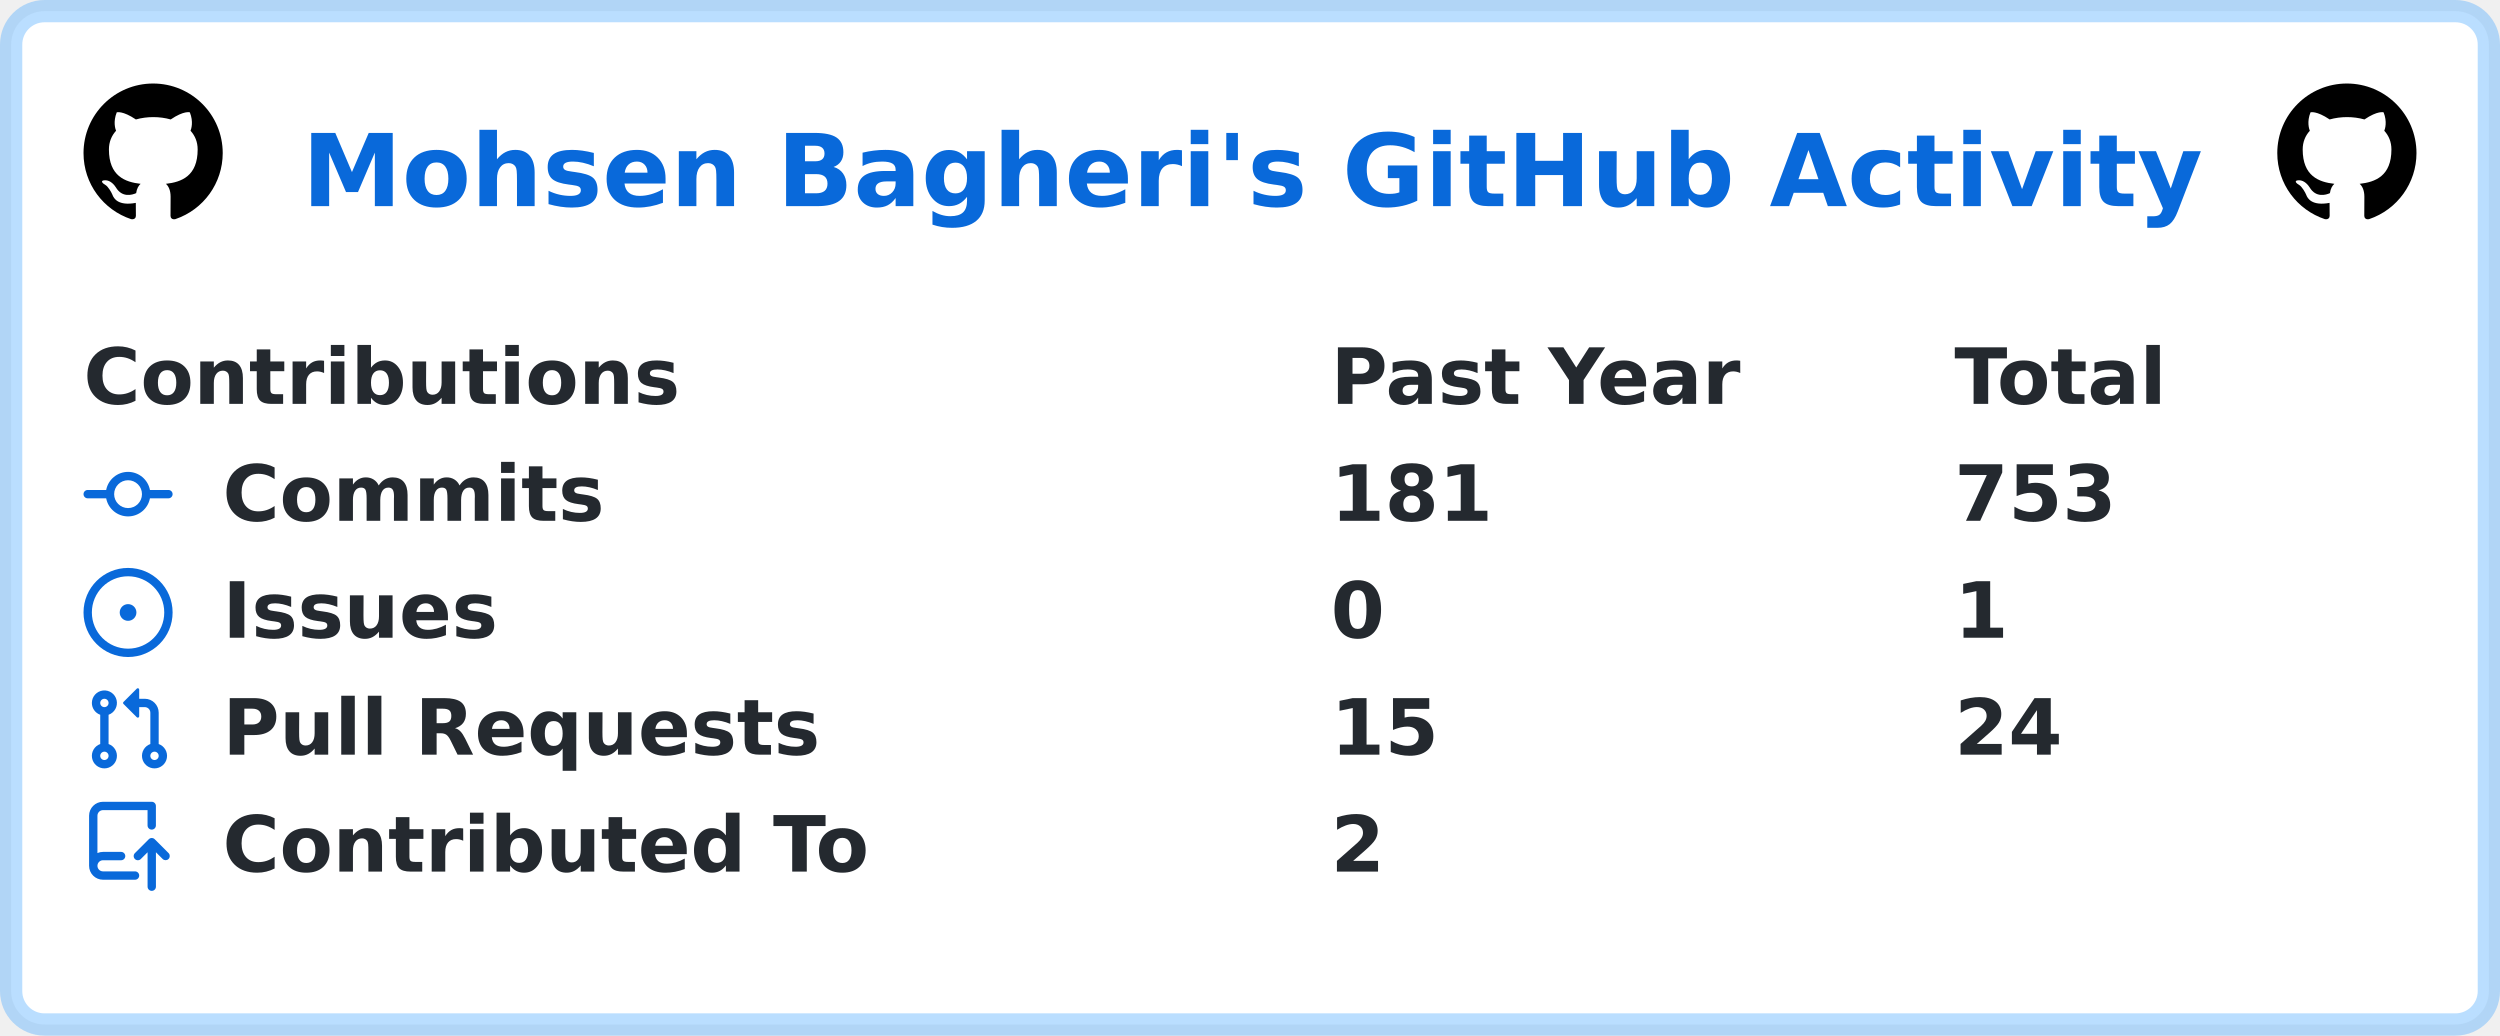
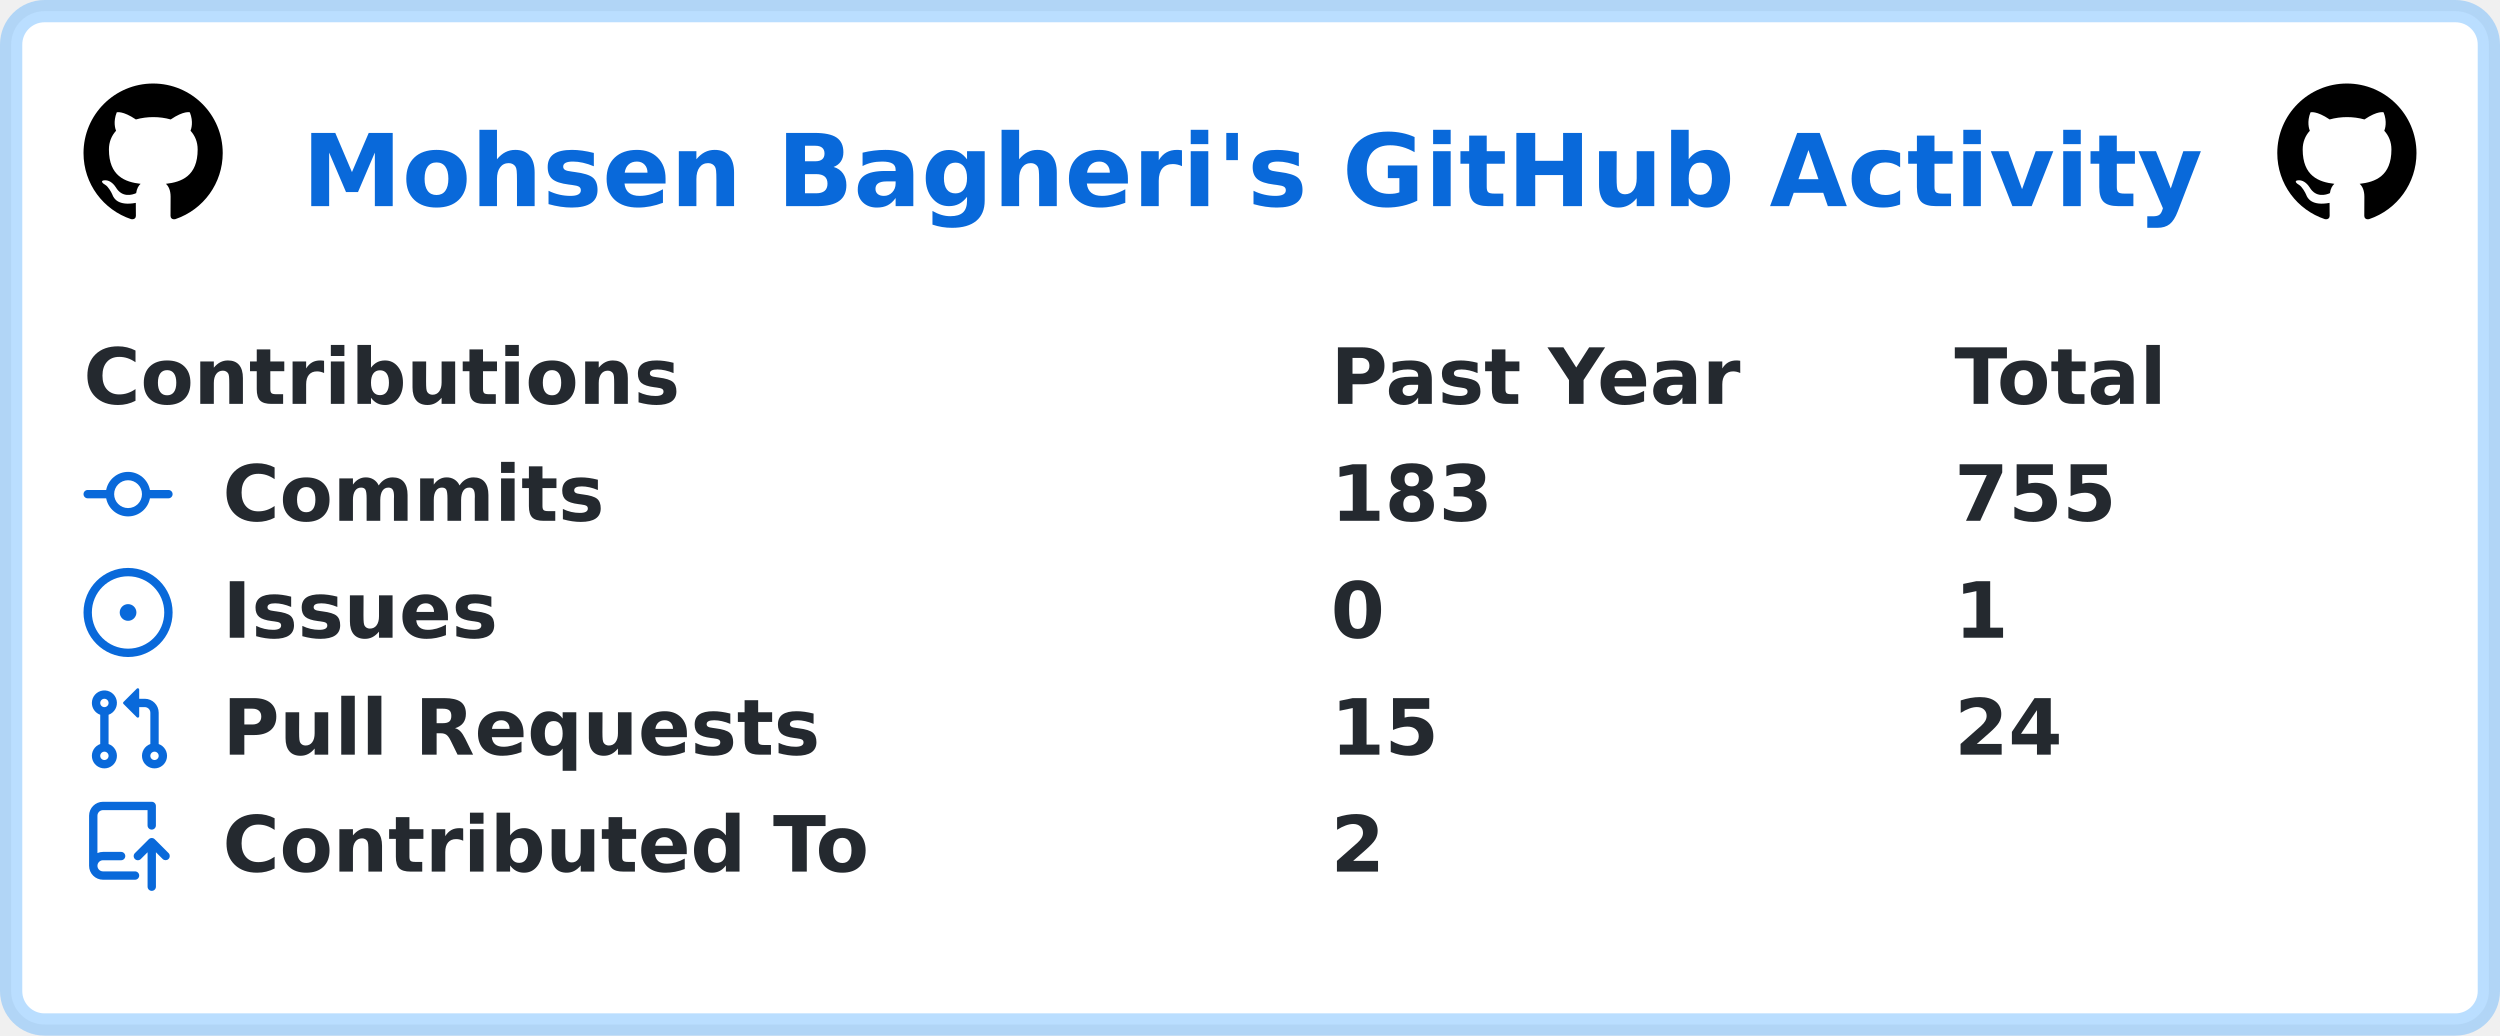
<svg xmlns="http://www.w3.org/2000/svg" width="449" height="186" viewBox="0 0 449 186" lang="en" xml:lang="en">
  <rect x="2" y="2" stroke-width="4" rx="6" width="445" height="182" stroke="rgba(84,174,255,0.4)" fill="#ffffff" />
  <g font-weight="600" font-size="110pt" font-family="Verdana,Geneva,DejaVu Sans,sans-serif" text-rendering="geometricPrecision">
    <text x="441" y="301" lengthAdjust="spacingAndGlyphs" textLength="2760" transform="scale(0.123)" fill="#0969da">Mohsen Bagheri's GitHub Activity</text>
    <svg x="15" y="15" width="25" height="25" viewBox="0 0 16 16">
      <path fill="#000000" fill-rule="evenodd" d="M8 0C3.58 0 0 3.58 0 8c0 3.54 2.29 6.53 5.47 7.59.4.07.55-.17.55-.38 0-.19-.01-.82-.01-1.49-2.01.37-2.53-.49-2.69-.94-.09-.23-.48-.94-.82-1.13-.28-.15-.68-.52-.01-.53.63-.01 1.08.58 1.23.82.72 1.21 1.87.87 2.33.66.07-.52.28-.87.51-1.07-1.78-.2-3.64-.89-3.64-3.95 0-.87.31-1.59.82-2.15-.08-.2-.36-1.02.08-2.12 0 0 .67-.21 2.2.82.64-.18 1.32-.27 2-.27.68 0 1.36.09 2 .27 1.53-1.04 2.2-.82 2.2-.82.44 1.1.16 1.92.08 2.12.51.56.82 1.27.82 2.15 0 3.07-1.87 3.75-3.65 3.95.29.25.54.73.54 1.48 0 1.07-.01 1.93-.01 2.2 0 .21.15.46.55.38A8.013 8.013 0 0016 8c0-4.42-3.58-8-8-8z" />
    </svg>
    <svg x="409" y="15" width="25" height="25" viewBox="0 0 16 16">
      <path fill="#000000" fill-rule="evenodd" d="M8 0C3.58 0 0 3.58 0 8c0 3.54 2.29 6.53 5.47 7.59.4.07.55-.17.55-.38 0-.19-.01-.82-.01-1.49-2.01.37-2.53-.49-2.69-.94-.09-.23-.48-.94-.82-1.13-.28-.15-.68-.52-.01-.53.63-.01 1.08.58 1.23.82.72 1.21 1.87.87 2.33.66.07-.52.28-.87.51-1.07-1.78-.2-3.64-.89-3.64-3.95 0-.87.31-1.59.82-2.15-.08-.2-.36-1.02.08-2.12 0 0 .67-.21 2.2.82.64-.18 1.32-.27 2-.27.68 0 1.36.09 2 .27 1.53-1.04 2.2-.82 2.2-.82.44 1.1.16 1.92.08 2.12.51.56.82 1.27.82 2.15 0 3.07-1.87 3.75-3.65 3.95.29.25.54.73.54 1.48 0 1.07-.01 1.93-.01 2.2 0 .21.15.46.55.38A8.013 8.013 0 0016 8c0-4.42-3.58-8-8-8z" />
    </svg>
    <g transform="translate(0, 60)" fill="#24292f">
      <g transform="translate(15, 0)">
        <g transform="scale(0.095)">
          <text x="0" y="132" textLength="1112" lengthAdjust="spacingAndGlyphs">Contributions</text>
          <text x="2358" y="132" textLength="774" lengthAdjust="spacingAndGlyphs">Past Year</text>
          <text x="3537" y="132" textLength="414" lengthAdjust="spacingAndGlyphs">Total</text>
        </g>
      </g>
      <g transform="translate(15, 21)">
        <path fill="#0969da" fill-rule="evenodd" d="M10.5 7.75a2.5 2.5 0 11-5 0 2.5 2.5 0 015 0zm1.43.75a4.002 4.002 0 01-7.86 0H.75a.75.75 0 110-1.5h3.32a4.001 4.001 0 017.86 0h3.32a.75.75 0 110 1.5h-3.32z" />
        <g transform="scale(0.095)">
          <text lengthAdjust="spacingAndGlyphs" textLength="734" x="263" y="132">Commits</text>
-           <text lengthAdjust="spacingAndGlyphs" textLength="315" x="2358" y="132">181</text>
-           <text lengthAdjust="spacingAndGlyphs" textLength="315" x="3537" y="132">753</text>
+           <text lengthAdjust="spacingAndGlyphs" textLength="315" x="2358" y="132">183</text>
+           <text lengthAdjust="spacingAndGlyphs" textLength="315" x="3537" y="132">755</text>
        </g>
      </g>
      <g transform="translate(15, 42)">
        <path fill="#0969da" d="M8 9.5a1.5 1.5 0 100-3 1.5 1.5 0 000 3z" />
        <path fill="#0969da" fill-rule="evenodd" d="M8 0a8 8 0 100 16A8 8 0 008 0zM1.5 8a6.5 6.5 0 1113 0 6.5 6.5 0 01-13 0z" />
        <g transform="scale(0.095)">
          <text lengthAdjust="spacingAndGlyphs" textLength="512" x="263" y="132">Issues</text>
          <text lengthAdjust="spacingAndGlyphs" textLength="105" x="2358" y="132">0</text>
          <text lengthAdjust="spacingAndGlyphs" textLength="105" x="3537" y="132">1</text>
        </g>
      </g>
      <g transform="translate(15, 63)">
        <path fill="#0969da" fill-rule="evenodd" d="M7.177 3.073L9.573.677A.25.25 0 0110 .854v4.792a.25.25 0 01-.427.177L7.177 3.427a.25.25 0 010-.354zM3.75 2.5a.75.75 0 100 1.5.75.75 0 000-1.5zm-2.25.75a2.25 2.25 0 113 2.122v5.256a2.251 2.251 0 11-1.5 0V5.372A2.25 2.25 0 011.5 3.25zM11 2.5h-1V4h1a1 1 0 011 1v5.628a2.251 2.251 0 101.5 0V5A2.5 2.5 0 0011 2.5zm1 10.25a.75.75 0 111.5 0 .75.75 0 01-1.5 0zM3.75 12a.75.75 0 100 1.5.75.75 0 000-1.5z" />
        <g transform="scale(0.095)">
          <text lengthAdjust="spacingAndGlyphs" textLength="1113" x="263" y="132">Pull Requests</text>
          <text lengthAdjust="spacingAndGlyphs" textLength="210" x="2358" y="132">15</text>
          <text lengthAdjust="spacingAndGlyphs" textLength="210" x="3537" y="132">24</text>
        </g>
      </g>
      <g transform="translate(15, 84)">
        <path fill="#0969da" fill-rule="evenodd" d="M1 2.5A2.5 2.5 0 013.5 0h8.75a.75.75 0 01.75.75v3.5a.75.75 0 01-1.5 0V1.5h-8a1 1 0 00-1 1v6.708A2.492 2.492 0 013.5 9h3.25a.75.75 0 010 1.5H3.5a1 1 0 100 2h5.75a.75.75 0 010 1.5H3.5A2.5 2.5 0 011 11.5v-9zm13.23 7.79a.75.75 0 001.06-1.06l-2.505-2.505a.75.75 0 00-1.06 0L9.22 9.229a.75.75 0 001.06 1.061l1.225-1.224v6.184a.75.75 0 001.5 0V9.066l1.224 1.224z" />
        <g transform="scale(0.095)">
          <text lengthAdjust="spacingAndGlyphs" textLength="1234" x="263" y="132">Contributed To</text>
          <text lengthAdjust="spacingAndGlyphs" textLength="105" x="2358" y="132">2</text>
        </g>
      </g>
    </g>
  </g>
</svg>
